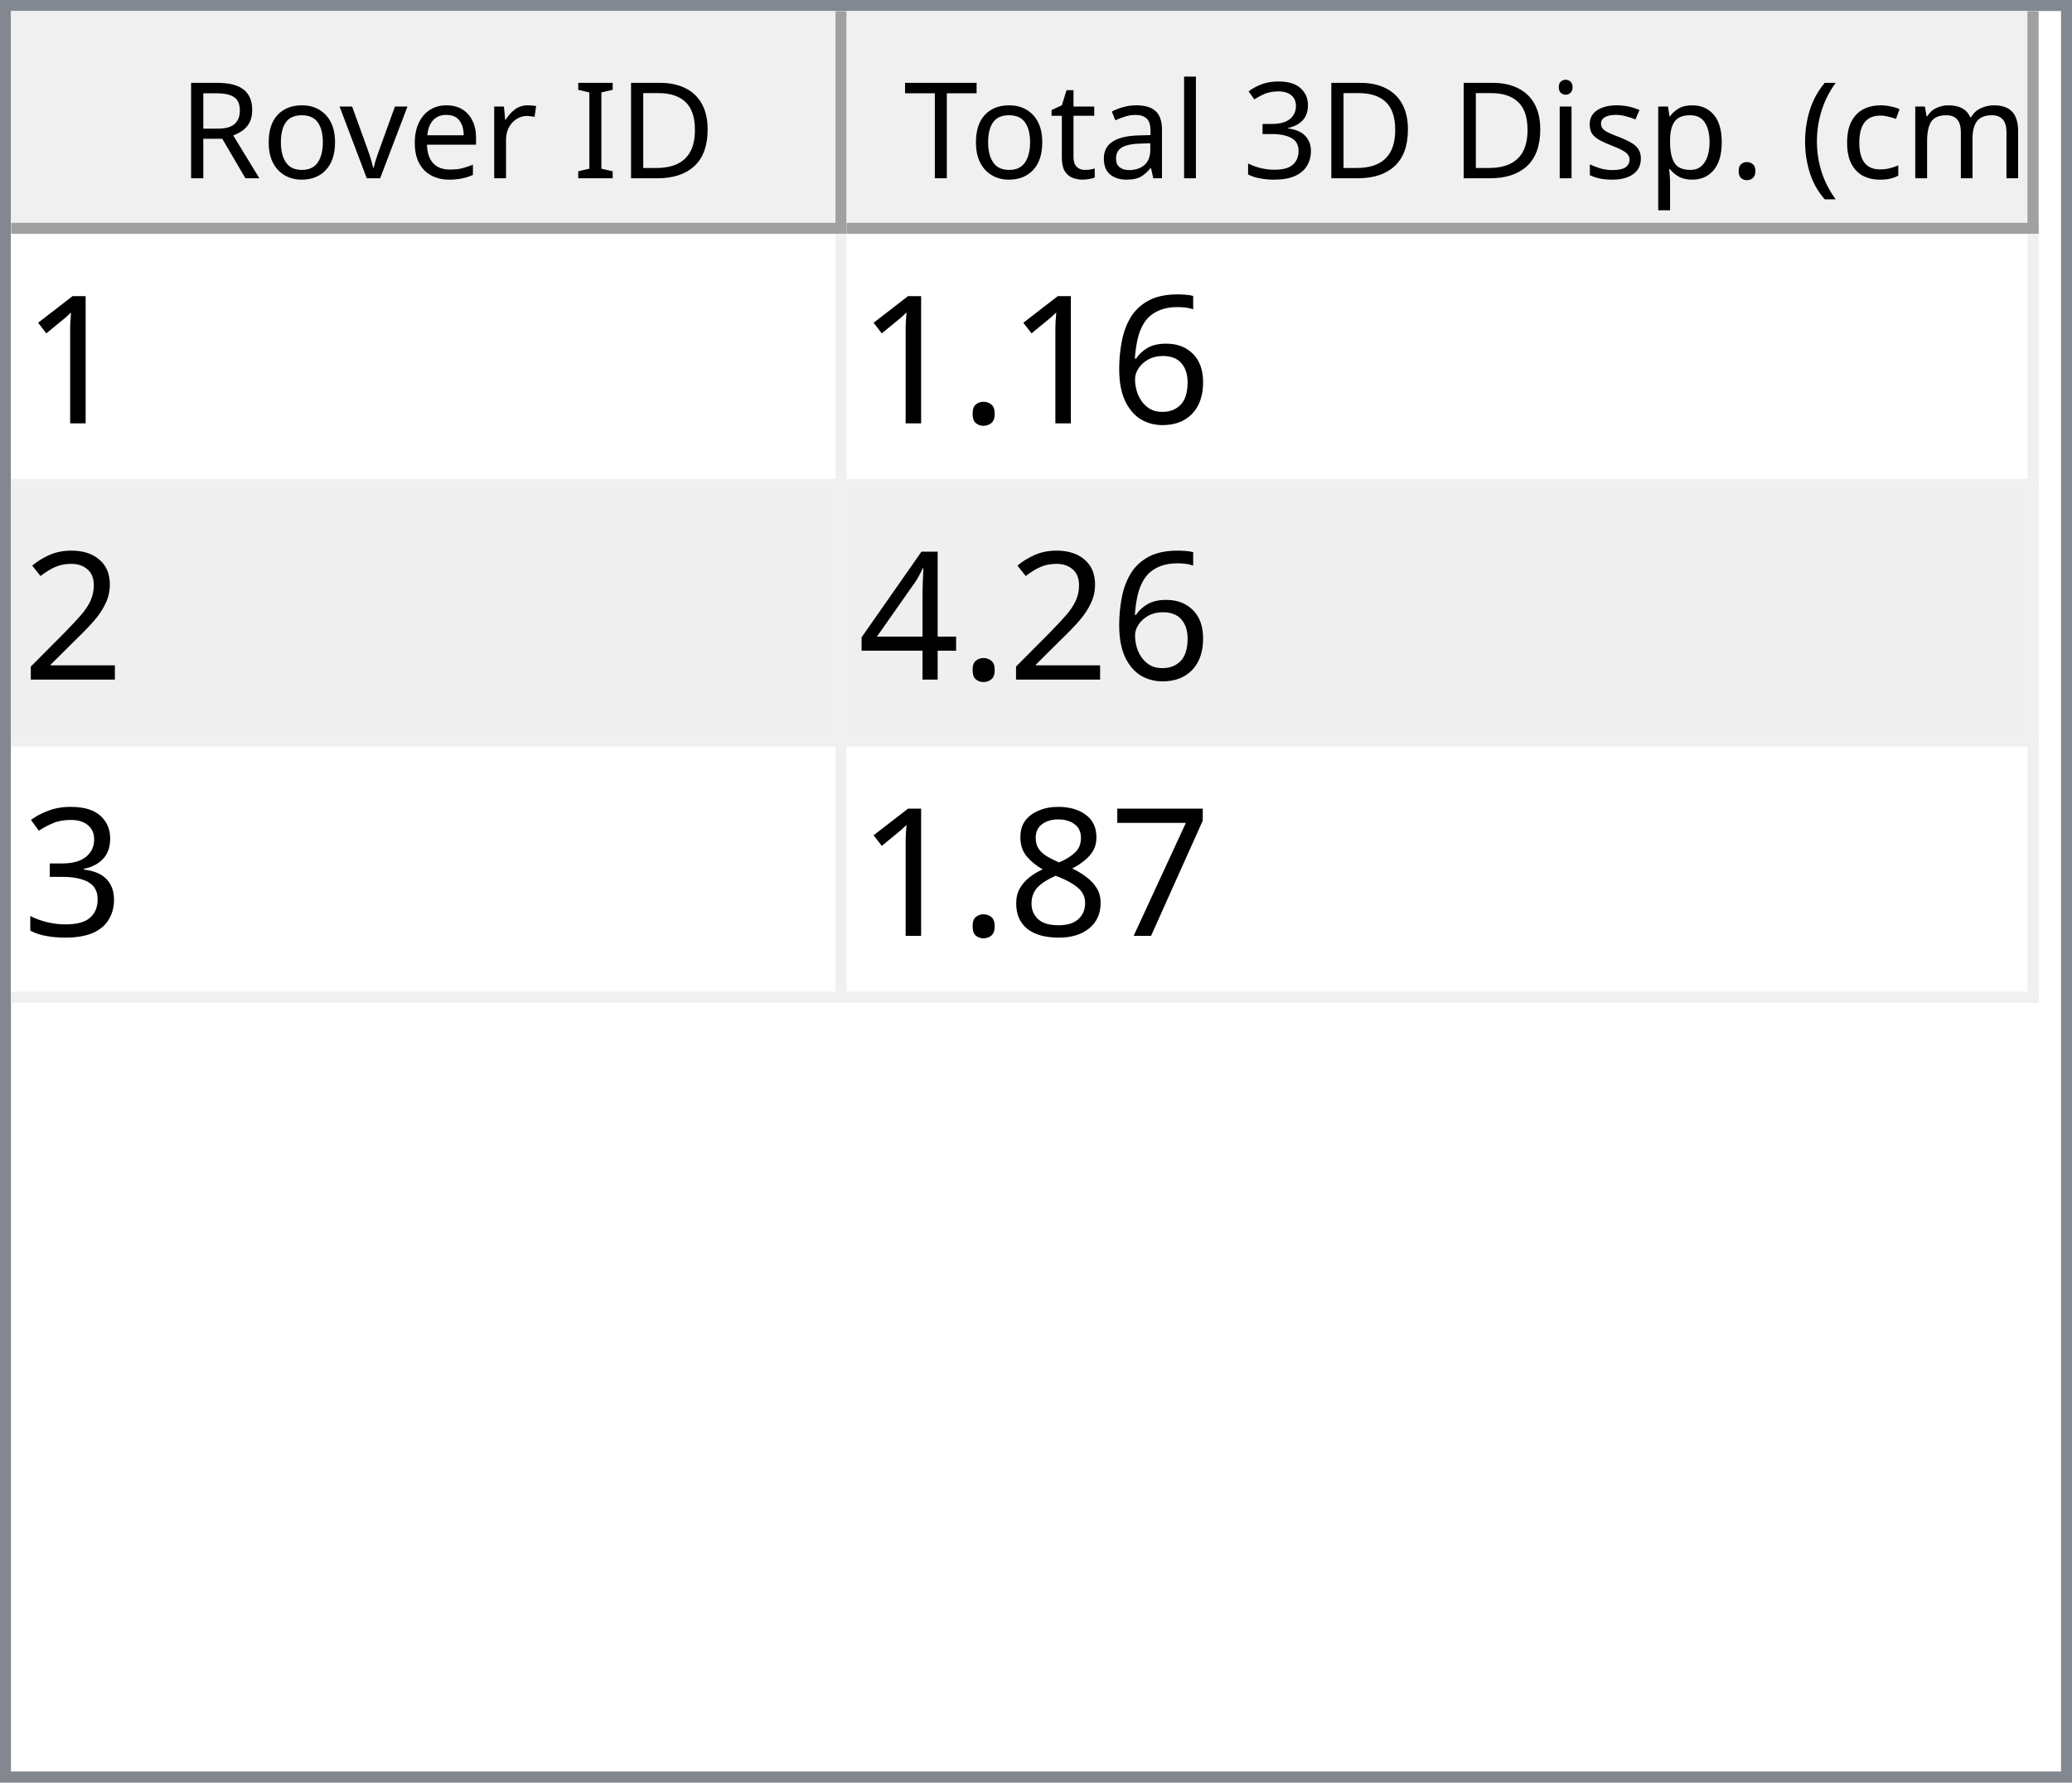
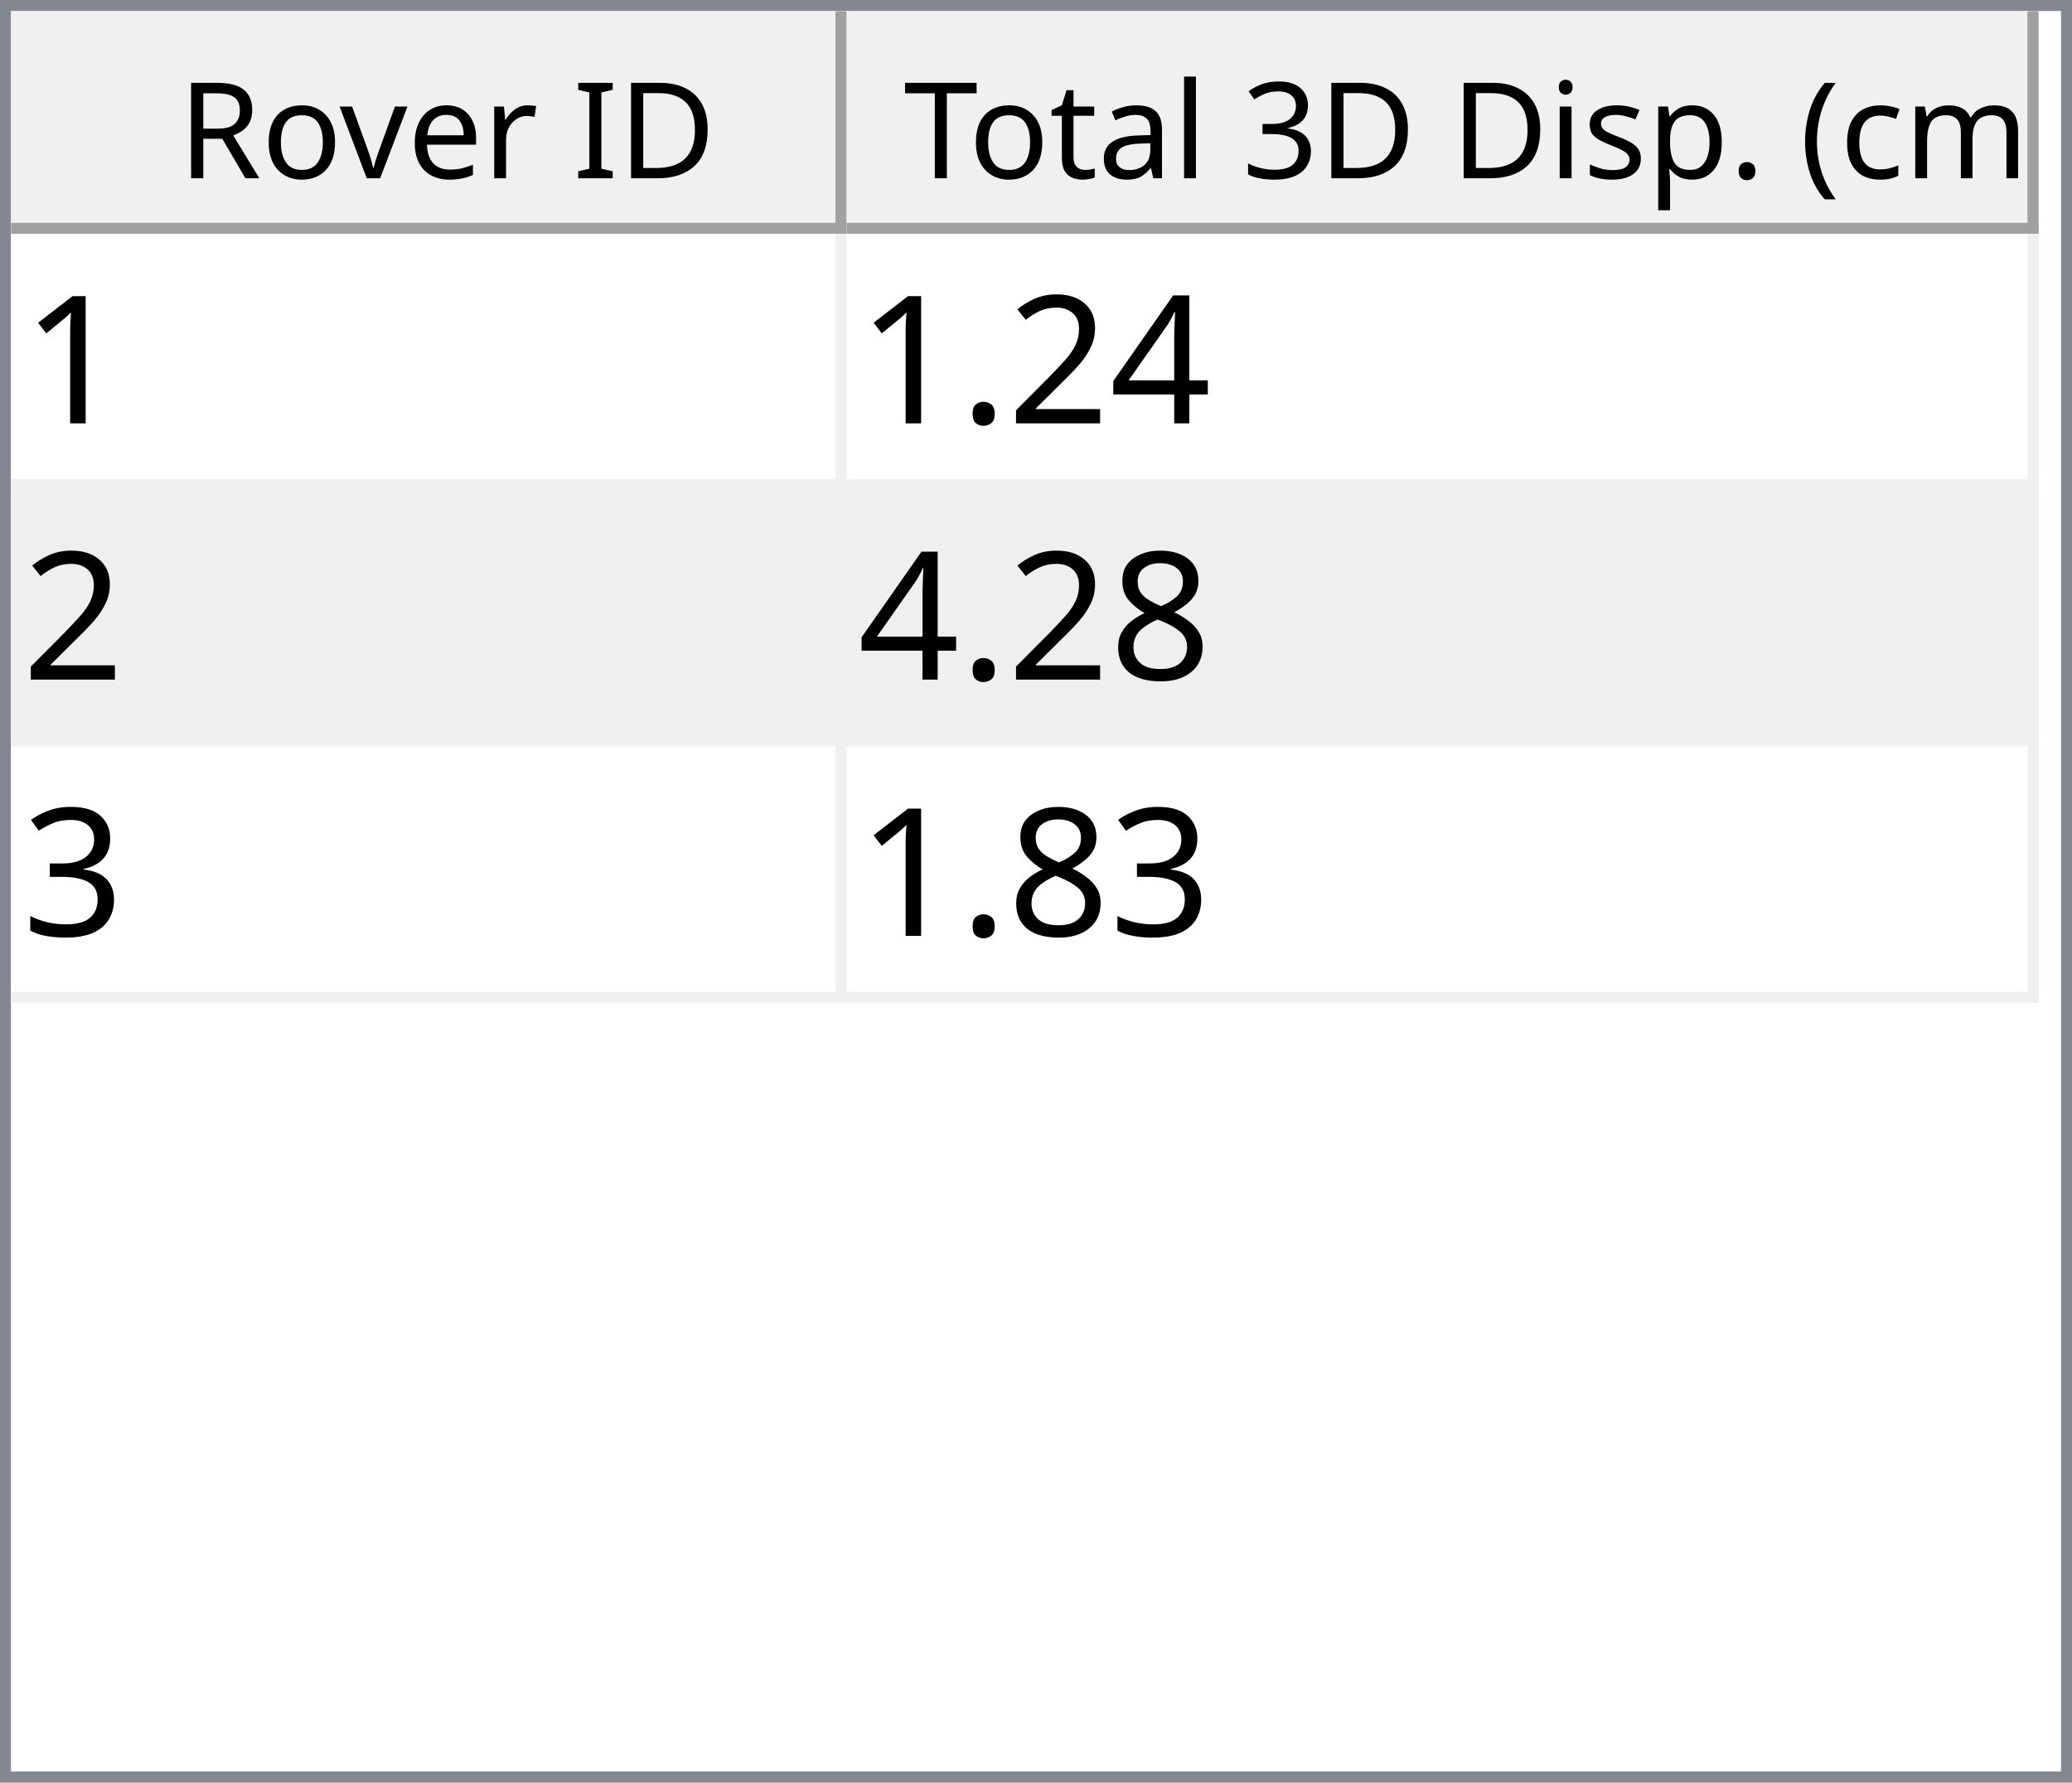
<svg xmlns="http://www.w3.org/2000/svg" style="fill-opacity:1; color-rendering:auto; color-interpolation:auto; text-rendering:auto; stroke:black; stroke-linecap:square; stroke-miterlimit:10; shape-rendering:auto; stroke-opacity:1; fill:black; stroke-dasharray:none; font-weight:normal; stroke-width:1; font-family:'Dialog'; font-style:normal; stroke-linejoin:miter; font-size:12px; stroke-dashoffset:0; image-rendering:auto;" width="186" height="160">
  <defs id="genericDefs" />
  <g>
    <defs id="defs1">
      <clipPath clipPathUnits="userSpaceOnUse" id="clipPath1">
        <path d="M0 0 L186 0 L186 160 L0 160 L0 0 Z" />
      </clipPath>
      <clipPath clipPathUnits="userSpaceOnUse" id="clipPath2">
        <path d="M0 0 L0 160 L186 160 L186 0 Z" />
      </clipPath>
      <clipPath clipPathUnits="userSpaceOnUse" id="clipPath3">
        <path d="M0 0 L0 20 L184 20 L184 0 Z" />
      </clipPath>
      <clipPath clipPathUnits="userSpaceOnUse" id="clipPath4">
        <path d="M0 0 L0 20 L75 20 L75 0 Z" />
      </clipPath>
      <clipPath clipPathUnits="userSpaceOnUse" id="clipPath5">
        <path d="M1 1 L1 19 L74 19 L74 1 Z" />
      </clipPath>
      <clipPath clipPathUnits="userSpaceOnUse" id="clipPath6">
        <path d="M0 0 L0 18 L73 18 L73 0 Z" />
      </clipPath>
      <clipPath clipPathUnits="userSpaceOnUse" id="clipPath7">
        <path d="M-0.5 -0.5 L-0.5 19.5 L74.5 19.5 L74.5 -0.5 Z" />
      </clipPath>
      <clipPath clipPathUnits="userSpaceOnUse" id="clipPath8">
        <path d="M0 0 L0 20 L107 20 L107 0 Z" />
      </clipPath>
      <clipPath clipPathUnits="userSpaceOnUse" id="clipPath9">
        <path d="M1 1 L1 19 L106 19 L106 1 Z" />
      </clipPath>
      <clipPath clipPathUnits="userSpaceOnUse" id="clipPath10">
        <path d="M0 0 L0 18 L105 18 L105 0 Z" />
      </clipPath>
      <clipPath clipPathUnits="userSpaceOnUse" id="clipPath11">
        <path d="M-0.5 -0.5 L-0.5 19.5 L106.5 19.5 L106.5 -0.5 Z" />
      </clipPath>
      <clipPath clipPathUnits="userSpaceOnUse" id="clipPath12">
        <path d="M0 0 L0 138 L184 138 L184 0 Z" />
      </clipPath>
      <clipPath clipPathUnits="userSpaceOnUse" id="clipPath13">
        <path d="M0 0 L0 69 L182 69 L182 0 Z" />
      </clipPath>
      <clipPath clipPathUnits="userSpaceOnUse" id="clipPath14">
        <path d="M-0.5 -0.5 L-0.5 68.5 L181.5 68.5 L181.5 -0.5 Z" />
      </clipPath>
      <clipPath clipPathUnits="userSpaceOnUse" id="clipPath15">
        <path d="M0 0 L0 22 L74 22 L74 0 Z" />
      </clipPath>
      <clipPath clipPathUnits="userSpaceOnUse" id="clipPath16">
        <path d="M0 0 L0 22 L106 22 L106 0 Z" />
      </clipPath>
      <font horiz-adv-x="64.551" id="font1">
        <font-face ascent="107.91" descent="25.098" units-per-em="100" style="font-style:normal; font-family:Segoe UI; font-weight:normal;" />
        <missing-glyph horiz-adv-x="64.551" d="M8.109 0 L8.109 68.266 L56.453 68.266 L56.453 0 L8.109 0 ZM15.328 7.234 L49.219 7.234 L49.219 61.031 L15.328 61.031 L15.328 7.234 Z" />
        <glyph unicode="D" horiz-adv-x="70.117" d="M9.188 0 L9.188 70.016 L28.516 70.016 Q65.531 70.016 65.531 35.891 Q65.531 19.672 55.25 9.836 Q44.969 0 27.734 0 L9.188 0 ZM17.391 62.594 L17.391 7.422 L27.828 7.422 Q41.609 7.422 49.273 14.797 Q56.938 22.172 56.938 35.688 Q56.938 62.594 28.328 62.594 L17.391 62.594 Z" />
        <glyph unicode="I" horiz-adv-x="26.611" d="M17.391 0 L9.188 0 L9.188 70.016 L17.391 70.016 L17.391 0 Z" />
        <glyph unicode=" " horiz-adv-x="27.393" d="" />
        <glyph unicode="r" horiz-adv-x="34.766" d="M34.188 41.891 Q32.078 43.5 28.125 43.5 Q23 43.5 19.555 38.672 Q16.109 33.844 16.109 25.484 L16.109 0 L8.109 0 L8.109 50 L16.109 50 L16.109 39.703 L16.312 39.703 Q18.016 44.969 21.531 47.922 Q25.047 50.875 29.391 50.875 Q32.516 50.875 34.188 50.203 L34.188 41.891 Z" />
        <glyph unicode="e" horiz-adv-x="52.295" d="M48.297 23 L12.984 23 Q13.188 14.656 17.484 10.109 Q21.781 5.562 29.297 5.562 Q37.75 5.562 44.828 11.141 L44.828 3.609 Q38.234 -1.172 27.391 -1.172 Q16.797 -1.172 10.742 5.641 Q4.688 12.453 4.688 24.812 Q4.688 36.469 11.305 43.82 Q17.922 51.172 27.734 51.172 Q37.547 51.172 42.922 44.828 Q48.297 38.484 48.297 27.203 L48.297 23 ZM40.094 29.781 Q40.047 36.719 36.75 40.578 Q33.453 44.438 27.594 44.438 Q21.922 44.438 17.969 40.383 Q14.016 36.328 13.094 29.781 L40.094 29.781 Z" />
        <glyph unicode="v" horiz-adv-x="47.9" d="M47.406 50 L27.484 0 L19.625 0 L0.688 50 L9.469 50 L22.172 13.672 Q23.578 9.672 23.922 6.688 L24.125 6.688 Q24.609 10.453 25.688 13.484 L38.969 50 L47.406 50 Z" />
        <glyph unicode="o" horiz-adv-x="58.594" d="M29 -1.172 Q17.922 -1.172 11.305 5.836 Q4.688 12.844 4.688 24.422 Q4.688 37.016 11.57 44.094 Q18.453 51.172 30.172 51.172 Q41.359 51.172 47.633 44.289 Q53.906 37.406 53.906 25.203 Q53.906 13.234 47.141 6.031 Q40.375 -1.172 29 -1.172 ZM29.594 44.438 Q21.875 44.438 17.383 39.188 Q12.891 33.938 12.891 24.703 Q12.891 15.828 17.43 10.695 Q21.969 5.562 29.594 5.562 Q37.359 5.562 41.531 10.594 Q45.703 15.625 45.703 24.906 Q45.703 34.281 41.531 39.359 Q37.359 44.438 29.594 44.438 Z" />
        <glyph unicode="R" horiz-adv-x="59.814" d="M59.375 0 L49.609 0 L37.891 19.625 Q36.281 22.359 34.766 24.289 Q33.25 26.219 31.664 27.438 Q30.078 28.656 28.25 29.219 Q26.422 29.781 24.125 29.781 L17.391 29.781 L17.391 0 L9.188 0 L9.188 70.016 L30.078 70.016 Q34.672 70.016 38.555 68.867 Q42.438 67.719 45.289 65.375 Q48.141 63.031 49.758 59.547 Q51.375 56.062 51.375 51.375 Q51.375 47.703 50.273 44.656 Q49.172 41.609 47.148 39.211 Q45.125 36.812 42.266 35.133 Q39.406 33.453 35.844 32.516 L35.844 32.328 Q37.594 31.547 38.891 30.547 Q40.188 29.547 41.359 28.18 Q42.531 26.812 43.68 25.078 Q44.828 23.344 46.234 21.047 L59.375 0 ZM17.391 62.594 L17.391 37.203 L28.516 37.203 Q31.594 37.203 34.203 38.133 Q36.812 39.062 38.719 40.797 Q40.625 42.531 41.703 45.047 Q42.781 47.562 42.781 50.688 Q42.781 56.297 39.141 59.445 Q35.5 62.594 28.609 62.594 L17.391 62.594 Z" />
        <glyph unicode=")" horiz-adv-x="30.176" d="M8.297 -15.922 L1.172 -15.922 Q16.406 2.344 16.406 26.812 Q16.406 51.469 1.078 70.016 L8.297 70.016 Q23.531 52.156 23.531 26.703 Q23.531 1.375 8.297 -15.922 Z" />
        <glyph unicode="m" horiz-adv-x="86.133" d="M79.109 0 L71.094 0 L71.094 28.719 Q71.094 37.016 68.531 40.727 Q65.969 44.438 59.906 44.438 Q54.781 44.438 51.195 39.75 Q47.609 35.062 47.609 28.516 L47.609 0 L39.594 0 L39.594 29.688 Q39.594 44.438 28.219 44.438 Q22.953 44.438 19.531 40.016 Q16.109 35.594 16.109 28.516 L16.109 0 L8.109 0 L8.109 50 L16.109 50 L16.109 42.094 L16.312 42.094 Q21.625 51.172 31.844 51.172 Q36.969 51.172 40.773 48.312 Q44.578 45.453 46 40.828 Q51.562 51.172 62.594 51.172 Q79.109 51.172 79.109 30.812 L79.109 0 Z" />
        <glyph unicode="c" horiz-adv-x="46.191" d="M42.188 2.297 Q36.422 -1.172 28.516 -1.172 Q17.828 -1.172 11.258 5.789 Q4.688 12.75 4.688 23.828 Q4.688 36.188 11.766 43.68 Q18.844 51.172 30.672 51.172 Q37.25 51.172 42.281 48.734 L42.281 40.531 Q36.719 44.438 30.375 44.438 Q22.703 44.438 17.797 38.945 Q12.891 33.453 12.891 24.516 Q12.891 15.719 17.508 10.641 Q22.125 5.562 29.891 5.562 Q36.422 5.562 42.188 9.906 L42.188 2.297 Z" />
        <glyph unicode="(" horiz-adv-x="30.176" d="M29.109 -15.922 L21.969 -15.922 Q6.844 1.375 6.844 26.703 Q6.844 52.156 21.969 70.016 L29.203 70.016 Q13.875 51.469 13.875 26.812 Q13.875 2.344 29.109 -15.922 Z" />
        <glyph unicode="." horiz-adv-x="21.68" d="M10.891 -1.078 Q8.641 -1.078 7.055 0.539 Q5.469 2.156 5.469 4.391 Q5.469 6.641 7.055 8.273 Q8.641 9.906 10.891 9.906 Q13.188 9.906 14.797 8.273 Q16.406 6.641 16.406 4.391 Q16.406 2.156 14.797 0.539 Q13.188 -1.078 10.891 -1.078 Z" />
        <glyph unicode="p" horiz-adv-x="58.789" d="M16.312 7.234 L16.109 7.234 L16.109 -23 L8.109 -23 L8.109 50 L16.109 50 L16.109 41.219 L16.312 41.219 Q22.219 51.172 33.594 51.172 Q43.266 51.172 48.688 44.461 Q54.109 37.75 54.109 26.469 Q54.109 13.922 48 6.375 Q41.891 -1.172 31.297 -1.172 Q21.578 -1.172 16.312 7.234 ZM16.109 27.391 L16.109 20.406 Q16.109 14.203 20.141 9.883 Q24.172 5.562 30.375 5.562 Q37.641 5.562 41.773 11.133 Q45.906 16.703 45.906 26.609 Q45.906 34.969 42.047 39.703 Q38.188 44.438 31.594 44.438 Q24.609 44.438 20.359 39.578 Q16.109 34.719 16.109 27.391 Z" />
        <glyph unicode="s" horiz-adv-x="42.432" d="M5.078 1.812 L5.078 10.406 Q11.625 5.562 19.484 5.562 Q30.031 5.562 30.031 12.594 Q30.031 14.594 29.125 15.992 Q28.219 17.391 26.68 18.461 Q25.141 19.531 23.07 20.383 Q21 21.234 18.609 22.172 Q15.281 23.484 12.766 24.828 Q10.25 26.172 8.57 27.859 Q6.891 29.547 6.031 31.695 Q5.172 33.844 5.172 36.719 Q5.172 40.234 6.789 42.945 Q8.406 45.656 11.086 47.484 Q13.766 49.312 17.211 50.242 Q20.656 51.172 24.312 51.172 Q30.812 51.172 35.938 48.922 L35.938 40.828 Q30.422 44.438 23.25 44.438 Q21 44.438 19.195 43.922 Q17.391 43.406 16.094 42.477 Q14.797 41.547 14.086 40.258 Q13.375 38.969 13.375 37.406 Q13.375 35.453 14.086 34.133 Q14.797 32.812 16.164 31.789 Q17.531 30.766 19.484 29.938 Q21.438 29.109 23.922 28.125 Q27.25 26.859 29.883 25.516 Q32.516 24.172 34.375 22.484 Q36.234 20.797 37.234 18.602 Q38.234 16.406 38.234 13.375 Q38.234 9.672 36.602 6.938 Q34.969 4.203 32.234 2.398 Q29.5 0.594 25.93 -0.289 Q22.359 -1.172 18.453 -1.172 Q10.75 -1.172 5.078 1.812 Z" />
        <glyph unicode="i" horiz-adv-x="24.219" d="M12.203 62.703 Q10.062 62.703 8.547 64.164 Q7.031 65.625 7.031 67.875 Q7.031 70.125 8.547 71.609 Q10.062 73.094 12.203 73.094 Q14.406 73.094 15.945 71.609 Q17.484 70.125 17.484 67.875 Q17.484 65.719 15.945 64.211 Q14.406 62.703 12.203 62.703 ZM16.109 0 L8.109 0 L8.109 50 L16.109 50 L16.109 0 Z" />
        <glyph unicode="3" horiz-adv-x="53.906" d="M46.531 19.828 Q46.531 15.094 44.75 11.211 Q42.969 7.328 39.719 4.57 Q36.469 1.812 31.93 0.297 Q27.391 -1.219 21.922 -1.219 Q11.922 -1.219 6 2.594 L6 11.188 Q13.094 5.609 22.219 5.609 Q25.875 5.609 28.828 6.539 Q31.781 7.469 33.906 9.227 Q36.031 10.984 37.18 13.477 Q38.328 15.969 38.328 19.094 Q38.328 32.812 18.797 32.812 L12.984 32.812 L12.984 39.594 L18.5 39.594 Q35.797 39.594 35.797 52.484 Q35.797 64.406 22.609 64.406 Q15.188 64.406 8.688 59.422 L8.688 67.188 Q15.375 71.188 24.609 71.188 Q29 71.188 32.57 69.969 Q36.141 68.75 38.68 66.555 Q41.219 64.359 42.609 61.281 Q44 58.203 44 54.5 Q44 40.672 30.031 36.719 L30.031 36.531 Q33.594 36.141 36.625 34.797 Q39.656 33.453 41.852 31.305 Q44.047 29.156 45.289 26.25 Q46.531 23.344 46.531 19.828 Z" />
        <glyph unicode="l" horiz-adv-x="24.219" d="M16.109 0 L8.109 0 L8.109 74.031 L16.109 74.031 L16.109 0 Z" />
        <glyph unicode="a" horiz-adv-x="50.879" d="M43.891 0 L35.891 0 L35.891 7.812 L35.688 7.812 Q30.469 -1.172 20.312 -1.172 Q12.844 -1.172 8.617 2.781 Q4.391 6.734 4.391 13.281 Q4.391 27.297 20.906 29.594 L35.891 31.688 Q35.891 44.438 25.594 44.438 Q16.547 44.438 9.281 38.281 L9.281 46.484 Q16.656 51.172 26.266 51.172 Q43.891 51.172 43.891 32.516 L43.891 0 ZM35.891 25.297 L23.828 23.641 Q18.266 22.859 15.43 20.875 Q12.594 18.891 12.594 13.875 Q12.594 10.203 15.211 7.883 Q17.828 5.562 22.172 5.562 Q28.125 5.562 32.008 9.742 Q35.891 13.922 35.891 20.312 L35.891 25.297 Z" />
        <glyph unicode="t" horiz-adv-x="33.887" d="M31.297 0.484 Q28.469 -1.078 23.828 -1.078 Q10.688 -1.078 10.688 13.578 L10.688 43.172 L2.094 43.172 L2.094 50 L10.688 50 L10.688 62.203 L18.703 64.797 L18.703 50 L31.297 50 L31.297 43.172 L18.703 43.172 L18.703 14.984 Q18.703 9.969 20.414 7.82 Q22.125 5.672 26.078 5.672 Q29.109 5.672 31.297 7.328 L31.297 0.484 Z" />
        <glyph unicode="T" horiz-adv-x="52.393" d="M50.594 62.594 L30.375 62.594 L30.375 0 L22.172 0 L22.172 62.594 L2 62.594 L2 70.016 L50.594 70.016 L50.594 62.594 Z" />
      </font>
      <font horiz-adv-x="75.0" id="font2">
        <font-face ascent="100.537" descent="21.973" units-per-em="100" style="font-style:normal; font-family:sans-serif; font-weight:normal;" />
        <missing-glyph horiz-adv-x="75.0" d="M12.5 0 L12.5 62.5 L62.5 62.5 L62.5 0 L12.5 0 ZM14.062 1.562 L60.938 1.562 L60.938 60.938 L14.062 60.938 L14.062 1.562 Z" />
        <glyph unicode="1" horiz-adv-x="55.615" d="M37.25 0 L28.469 0 L28.469 56 Q25.297 52.984 20.141 49.953 Q14.984 46.922 10.891 45.406 L10.891 53.906 Q18.266 57.375 23.781 62.305 Q29.297 67.234 31.594 71.875 L37.25 71.875 L37.25 0 Z" />
-         <glyph unicode="6" horiz-adv-x="55.615" d="M49.75 54.047 L41.016 53.375 Q39.844 58.547 37.703 60.891 Q34.125 64.656 28.906 64.656 Q24.703 64.656 21.531 62.312 Q17.391 59.281 14.992 53.469 Q12.594 47.656 12.5 36.922 Q15.672 41.75 20.266 44.094 Q24.859 46.438 29.891 46.438 Q38.672 46.438 44.852 39.969 Q51.031 33.5 51.031 23.25 Q51.031 16.5 48.125 10.719 Q45.219 4.938 40.141 1.859 Q35.062 -1.219 28.609 -1.219 Q17.625 -1.219 10.695 6.859 Q3.766 14.938 3.766 33.5 Q3.766 54.25 11.422 63.672 Q18.109 71.875 29.438 71.875 Q37.891 71.875 43.289 67.141 Q48.688 62.406 49.75 54.047 ZM13.875 23.188 Q13.875 18.656 15.797 14.508 Q17.719 10.359 21.188 8.18 Q24.656 6 28.469 6 Q34.031 6 38.039 10.492 Q42.047 14.984 42.047 22.703 Q42.047 30.125 38.086 34.398 Q34.125 38.672 28.125 38.672 Q22.172 38.672 18.023 34.398 Q13.875 30.125 13.875 23.188 Z" />
+         <glyph unicode="4" horiz-adv-x="55.615" d="M32.328 0 L32.328 17.141 L1.266 17.141 L1.266 25.203 L33.938 71.578 L41.109 71.578 L41.109 25.203 L50.781 25.203 L50.781 17.141 L41.109 17.141 L41.109 0 L32.328 0 ZM32.328 25.203 L32.328 57.469 L9.906 25.203 L32.328 25.203 Z" />
+         <glyph unicode="2" horiz-adv-x="55.615" d="M50.344 8.453 L50.344 0 L3.031 0 Q2.938 3.172 4.047 6.109 Q5.859 10.938 9.836 15.625 Q13.812 20.312 21.344 26.469 Q33.016 36.031 37.117 41.625 Q41.219 47.219 41.219 52.203 Q41.219 57.422 37.477 61.008 Q33.734 64.594 27.734 64.594 Q21.391 64.594 17.578 60.789 Q13.766 56.984 13.719 50.25 L4.688 51.172 Q5.609 61.281 11.664 66.578 Q17.719 71.875 27.938 71.875 Q38.234 71.875 44.242 66.164 Q50.25 60.453 50.25 52 Q50.25 47.703 48.492 43.555 Q46.734 39.406 42.656 34.812 Q38.578 30.219 29.109 22.219 Q21.188 15.578 18.945 13.211 Q16.703 10.844 15.234 8.453 L50.344 8.453 Z" />
        <glyph unicode="." horiz-adv-x="27.783" d="M9.078 0 L9.078 10.016 L19.094 10.016 L19.094 0 L9.078 0 Z" />
-         <glyph unicode="2" horiz-adv-x="55.615" d="M50.344 8.453 L50.344 0 L3.031 0 Q2.938 3.172 4.047 6.109 Q5.859 10.938 9.836 15.625 Q13.812 20.312 21.344 26.469 Q33.016 36.031 37.117 41.625 Q41.219 47.219 41.219 52.203 Q41.219 57.422 37.477 61.008 Q33.734 64.594 27.734 64.594 Q21.391 64.594 17.578 60.789 Q13.766 56.984 13.719 50.25 L4.688 51.172 Q5.609 61.281 11.664 66.578 Q17.719 71.875 27.938 71.875 Q38.234 71.875 44.242 66.164 Q50.25 60.453 50.25 52 Q50.25 47.703 48.492 43.555 Q46.734 39.406 42.656 34.812 Q38.578 30.219 29.109 22.219 Q21.188 15.578 18.945 13.211 Q16.703 10.844 15.234 8.453 L50.344 8.453 Z" />
-         <glyph unicode="4" horiz-adv-x="55.615" d="M32.328 0 L32.328 17.141 L1.266 17.141 L1.266 25.203 L33.938 71.578 L41.109 71.578 L41.109 25.203 L50.781 25.203 L50.781 17.141 L41.109 17.141 L41.109 0 L32.328 0 ZM32.328 25.203 L32.328 57.469 L9.906 25.203 L32.328 25.203 Z" />
+         <glyph unicode="8" horiz-adv-x="55.615" d="M17.672 38.812 Q12.203 40.828 9.57 44.539 Q6.938 48.25 6.938 53.422 Q6.938 61.234 12.555 66.555 Q18.172 71.875 27.484 71.875 Q36.859 71.875 42.578 66.43 Q48.297 60.984 48.297 53.172 Q48.297 48.188 45.68 44.508 Q43.062 40.828 37.75 38.812 Q44.344 36.672 47.781 31.883 Q51.219 27.094 51.219 20.453 Q51.219 11.281 44.727 5.031 Q38.234 -1.219 27.641 -1.219 Q17.047 -1.219 10.547 5.055 Q4.047 11.328 4.047 20.703 Q4.047 27.688 7.594 32.398 Q11.141 37.109 17.672 38.812 ZM15.922 53.719 Q15.922 48.641 19.195 45.414 Q22.469 42.188 27.688 42.188 Q32.766 42.188 36.016 45.383 Q39.266 48.578 39.266 53.219 Q39.266 58.062 35.914 61.359 Q32.562 64.656 27.594 64.656 Q22.562 64.656 19.242 61.43 Q15.922 58.203 15.922 53.719 ZM13.094 20.656 Q13.094 16.891 14.875 13.375 Q16.656 9.859 20.172 7.93 Q23.688 6 27.734 6 Q34.031 6 38.133 10.055 Q42.234 14.109 42.234 20.359 Q42.234 26.703 38.016 30.859 Q33.797 35.016 27.438 35.016 Q21.234 35.016 17.164 30.914 Q13.094 26.812 13.094 20.656 Z" />
        <glyph unicode="3" horiz-adv-x="55.615" d="M4.203 18.891 L12.984 20.062 Q14.5 12.594 18.141 9.297 Q21.781 6 27 6 Q33.203 6 37.477 10.297 Q41.75 14.594 41.75 20.953 Q41.75 27 37.797 30.93 Q33.844 34.859 27.734 34.859 Q25.25 34.859 21.531 33.891 L22.516 41.609 Q23.391 41.5 23.922 41.5 Q29.547 41.5 34.039 44.43 Q38.531 47.359 38.531 53.469 Q38.531 58.297 35.258 61.477 Q31.984 64.656 26.812 64.656 Q21.688 64.656 18.266 61.43 Q14.844 58.203 13.875 51.766 L5.078 53.328 Q6.688 62.156 12.398 67.016 Q18.109 71.875 26.609 71.875 Q32.469 71.875 37.398 69.359 Q42.328 66.844 44.945 62.5 Q47.562 58.156 47.562 53.266 Q47.562 48.641 45.07 44.828 Q42.578 41.016 37.703 38.766 Q44.047 37.312 47.562 32.695 Q51.078 28.078 51.078 21.141 Q51.078 11.766 44.242 5.25 Q37.406 -1.266 26.953 -1.266 Q17.531 -1.266 11.305 4.352 Q5.078 9.969 4.203 18.891 Z" />
-         <glyph unicode="7" horiz-adv-x="55.615" d="M4.734 62.203 L4.734 70.656 L51.078 70.656 L51.078 63.812 Q44.234 56.547 37.523 44.484 Q30.812 32.422 27.156 19.672 Q24.516 10.688 23.781 0 L14.75 0 Q14.891 8.453 18.062 20.414 Q21.234 32.375 27.172 43.484 Q33.109 54.594 39.797 62.203 L4.734 62.203 Z" />
-         <glyph unicode="8" horiz-adv-x="55.615" d="M17.672 38.812 Q12.203 40.828 9.57 44.539 Q6.938 48.25 6.938 53.422 Q6.938 61.234 12.555 66.555 Q18.172 71.875 27.484 71.875 Q36.859 71.875 42.578 66.43 Q48.297 60.984 48.297 53.172 Q48.297 48.188 45.68 44.508 Q43.062 40.828 37.75 38.812 Q44.344 36.672 47.781 31.883 Q51.219 27.094 51.219 20.453 Q51.219 11.281 44.727 5.031 Q38.234 -1.219 27.641 -1.219 Q17.047 -1.219 10.547 5.055 Q4.047 11.328 4.047 20.703 Q4.047 27.688 7.594 32.398 Q11.141 37.109 17.672 38.812 ZM15.922 53.719 Q15.922 48.641 19.195 45.414 Q22.469 42.188 27.688 42.188 Q32.766 42.188 36.016 45.383 Q39.266 48.578 39.266 53.219 Q39.266 58.062 35.914 61.359 Q32.562 64.656 27.594 64.656 Q22.562 64.656 19.242 61.43 Q15.922 58.203 15.922 53.719 ZM13.094 20.656 Q13.094 16.891 14.875 13.375 Q16.656 9.859 20.172 7.93 Q23.688 6 27.734 6 Q34.031 6 38.133 10.055 Q42.234 14.109 42.234 20.359 Q42.234 26.703 38.016 30.859 Q33.797 35.016 27.438 35.016 Q21.234 35.016 17.164 30.914 Q13.094 26.812 13.094 20.656 Z" />
      </font>
    </defs>
    <g style="fill:white; stroke:white;">
      <rect x="0" y="0" width="186" style="clip-path:url(#clipPath1); stroke:none;" height="160" />
    </g>
    <g style="fill:white; text-rendering:optimizeSpeed; color-rendering:optimizeSpeed; image-rendering:optimizeSpeed; shape-rendering:crispEdges; stroke:white; color-interpolation:sRGB;">
      <rect x="0" width="186" height="160" y="0" style="stroke:none;" />
      <path style="stroke:none;" d="M0 160 L186 160 L186 0 L0 0 Z" />
    </g>
    <g style="fill:rgb(240,240,240); font-family:'Segoe UI'; stroke:rgb(240,240,240);">
      <rect x="0" y="0" width="186" style="clip-path:url(#clipPath2); stroke:none;" height="160" />
    </g>
    <g style="fill:rgb(130,135,144); font-family:'Segoe UI'; stroke:rgb(130,135,144);">
      <path d="M0 0 L186 0 L186 160 L0 160 L0 0 ZM1 1 L185 1 L185 159 L1 159 L1 1 Z" style="fill-rule:evenodd; clip-path:url(#clipPath2); stroke:none;" />
    </g>
    <g style="fill:white; font-family:'Segoe UI'; stroke:white;" transform="translate(1,1)">
      <rect x="0" y="0" width="184" style="clip-path:url(#clipPath3); stroke:none;" height="20" />
    </g>
    <g style="fill:rgb(240,240,240); font-family:'Segoe UI'; stroke:rgb(240,240,240);" transform="translate(1,1)">
      <rect x="0" y="0" width="75" style="clip-path:url(#clipPath4); stroke:none;" height="20" />
    </g>
    <g style="font-family:'Segoe UI';" transform="translate(2,2)">
      <text x="14" xml:space="preserve" y="14" style="clip-path:url(#clipPath6); stroke:none;">Rover ID</text>
    </g>
    <g style="fill:rgb(160,160,160); font-family:'Segoe UI'; stroke:rgb(160,160,160); stroke-linejoin:bevel;" transform="translate(1.5,1.5)">
      <line x1="74" x2="74" y1="0" style="fill:none; clip-path:url(#clipPath7);" y2="19" />
    </g>
    <g style="fill:rgb(160,160,160); font-family:'Segoe UI'; stroke:rgb(160,160,160); stroke-linejoin:bevel;" transform="matrix(1,0,0,1,1,1) translate(0.5,0.5)">
      <line x1="0" x2="74" y1="19" style="fill:none; clip-path:url(#clipPath7);" y2="19" />
    </g>
    <g style="fill:rgb(240,240,240); font-family:'Segoe UI'; stroke:rgb(240,240,240);" transform="translate(76,1)">
      <rect x="0" y="0" width="107" style="clip-path:url(#clipPath8); stroke:none;" height="20" />
    </g>
    <g style="font-family:'Segoe UI';" transform="translate(77,2)">
      <text x="1" xml:space="preserve" y="14" style="clip-path:url(#clipPath10); stroke:none;"> Total 3D Disp. (cm)</text>
    </g>
    <g style="fill:rgb(160,160,160); font-family:'Segoe UI'; stroke:rgb(160,160,160); stroke-linejoin:bevel;" transform="translate(76.5,1.5)">
      <line x1="106" x2="106" y1="0" style="fill:none; clip-path:url(#clipPath11);" y2="19" />
    </g>
    <g style="fill:rgb(160,160,160); font-family:'Segoe UI'; stroke:rgb(160,160,160); stroke-linejoin:bevel;" transform="matrix(1,0,0,1,76,1) translate(0.5,0.5)">
      <line x1="0" x2="106" y1="19" style="fill:none; clip-path:url(#clipPath11);" y2="19" />
    </g>
    <g style="fill:white; font-family:'Segoe UI'; stroke:white;" transform="translate(1,21)">
      <rect x="0" y="0" width="184" style="clip-path:url(#clipPath12); stroke:none;" height="138" />
    </g>
    <g style="fill:rgb(240,240,240); font-size:16px; font-family:sans-serif; stroke:rgb(240,240,240);" transform="translate(1,21)">
      <rect x="0" y="0" width="182" style="clip-path:url(#clipPath13); stroke:none;" height="69" />
      <line transform="translate(0.5,0.5)" x1="0" x2="181" y1="22" style="clip-path:url(#clipPath14); fill:none; stroke-linejoin:bevel;" y2="22" />
    </g>
    <g transform="matrix(1,0,0,1,1,21) translate(0.5,0.5)" style="fill:rgb(240,240,240); font-size:16px; font-family:sans-serif; stroke:rgb(240,240,240); stroke-linejoin:bevel;">
      <line x1="0" x2="181" y1="45" style="fill:none; clip-path:url(#clipPath14);" y2="45" />
    </g>
    <g transform="matrix(1,0,0,1,1,21) translate(0.5,0.5)" style="fill:rgb(240,240,240); font-size:16px; font-family:sans-serif; stroke:rgb(240,240,240); stroke-linejoin:bevel;">
      <line x1="0" x2="181" y1="68" style="fill:none; clip-path:url(#clipPath14);" y2="68" />
    </g>
    <g transform="matrix(1,0,0,1,1,21) translate(0.5,0.5)" style="fill:rgb(240,240,240); font-size:16px; font-family:sans-serif; stroke:rgb(240,240,240); stroke-linejoin:bevel;">
      <line x1="74" x2="74" y1="0" style="fill:none; clip-path:url(#clipPath14);" y2="68" />
    </g>
    <g transform="matrix(1,0,0,1,1,21) translate(0.5,0.5)" style="fill:rgb(240,240,240); font-size:16px; font-family:sans-serif; stroke:rgb(240,240,240); stroke-linejoin:bevel;">
      <line x1="181" x2="181" y1="0" style="fill:none; clip-path:url(#clipPath14);" y2="68" />
    </g>
    <g style="fill:white; font-size:16px; font-family:sans-serif; stroke:white;" transform="matrix(1,0,0,1,1,21)">
      <rect x="0" y="0" width="74" style="clip-path:url(#clipPath15); stroke:none;" height="22" />
      <text x="1" y="17" style="fill:black; clip-path:url(#clipPath15); stroke:none;" xml:space="preserve">1</text>
    </g>
    <g style="fill:white; font-size:16px; font-family:sans-serif; stroke:white;" transform="matrix(1,0,0,1,1,21) translate(75,0)">
      <rect x="0" y="0" width="106" style="clip-path:url(#clipPath16); stroke:none;" height="22" />
-       <text x="1" y="17" style="fill:black; clip-path:url(#clipPath16); stroke:none;" xml:space="preserve">1.16</text>
+       <text x="1" y="17" style="fill:black; clip-path:url(#clipPath16); stroke:none;" xml:space="preserve">1.24</text>
    </g>
    <g style="fill:rgb(239,239,239); font-size:16px; font-family:sans-serif; stroke:rgb(239,239,239);" transform="matrix(1,0,0,1,1,21) translate(0,23)">
      <rect x="0" y="0" width="74" style="clip-path:url(#clipPath15); stroke:none;" height="22" />
      <text x="1" y="17" style="fill:black; clip-path:url(#clipPath15); stroke:none;" xml:space="preserve">2</text>
    </g>
    <g style="fill:rgb(239,239,239); font-size:16px; font-family:sans-serif; stroke:rgb(239,239,239);" transform="matrix(1,0,0,1,1,21) translate(75,23)">
      <rect x="0" y="0" width="106" style="clip-path:url(#clipPath16); stroke:none;" height="22" />
-       <text x="1" y="17" style="fill:black; clip-path:url(#clipPath16); stroke:none;" xml:space="preserve">4.26</text>
+       <text x="1" y="17" style="fill:black; clip-path:url(#clipPath16); stroke:none;" xml:space="preserve">4.28</text>
    </g>
    <g style="fill:white; font-size:16px; font-family:sans-serif; stroke:white;" transform="matrix(1,0,0,1,1,21) translate(0,46)">
      <rect x="0" y="0" width="74" style="clip-path:url(#clipPath15); stroke:none;" height="22" />
      <text x="1" y="17" style="fill:black; clip-path:url(#clipPath15); stroke:none;" xml:space="preserve">3</text>
    </g>
    <g style="fill:white; font-size:16px; font-family:sans-serif; stroke:white;" transform="matrix(1,0,0,1,1,21) translate(75,46)">
      <rect x="0" y="0" width="106" style="clip-path:url(#clipPath16); stroke:none;" height="22" />
-       <text x="1" y="17" style="fill:black; clip-path:url(#clipPath16); stroke:none;" xml:space="preserve">1.87</text>
+       <text x="1" y="17" style="fill:black; clip-path:url(#clipPath16); stroke:none;" xml:space="preserve">1.83</text>
    </g>
  </g>
</svg>
